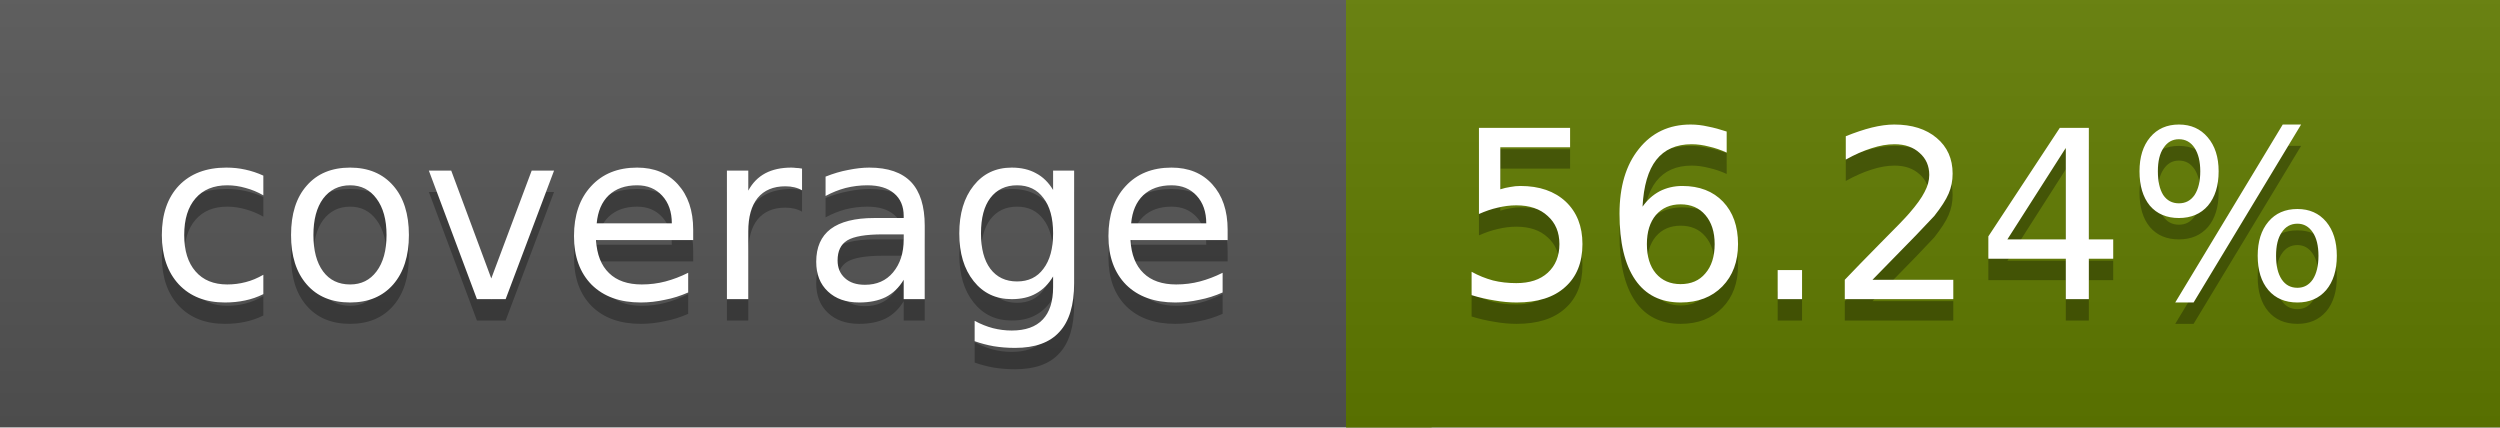
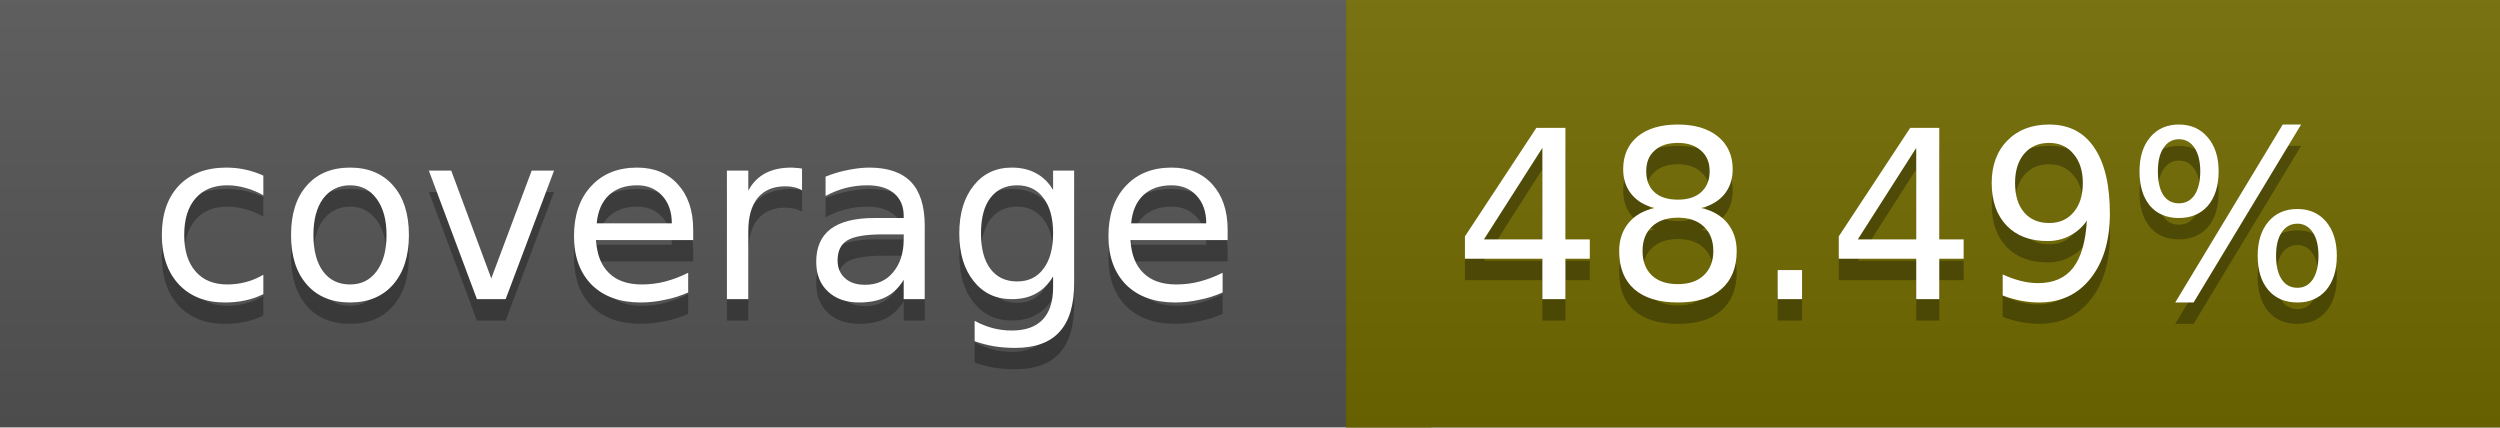
<svg xmlns="http://www.w3.org/2000/svg" width="117" height="20">
  <linearGradient id="a" x2="0" y2="100%">
    <stop offset="0" stop-color="#bbb" stop-opacity=".1" />
    <stop offset="1" stop-opacity=".1" />
  </linearGradient>
  <rect rx="0" width="117" height="20" fill="#555" />
-   <rect rx="0" x="63" width="54" height="20" fill="#617c00" />
-   <path fill="#617c00" d="M63 0h4v20h-4z" />
+   <rect rx="0" x="63" width="54" height="20" fill="#726b00" />
+   <path fill="#726b00" d="M63 0h4v20h-4z" />
  <rect rx="0" width="117" height="20" fill="url(#a)" />
  <g fill="#fff" text-anchor="middle" font-family="DejaVu Sans,Verdana,Geneva,sans-serif" font-size="11">
    <text x="32.5" y="15" fill="#010101" fill-opacity=".3">coverage</text>
    <text x="32.5" y="14">coverage</text>
-     <text x="89" y="15" fill="#010101" fill-opacity=".3">56.24%</text>
-     <text x="89" y="14">56.24%</text>
+     <text x="89" y="15" fill="#010101" fill-opacity=".3">48.49%</text>
+     <text x="89" y="14">48.49%</text>
  </g>
</svg>
